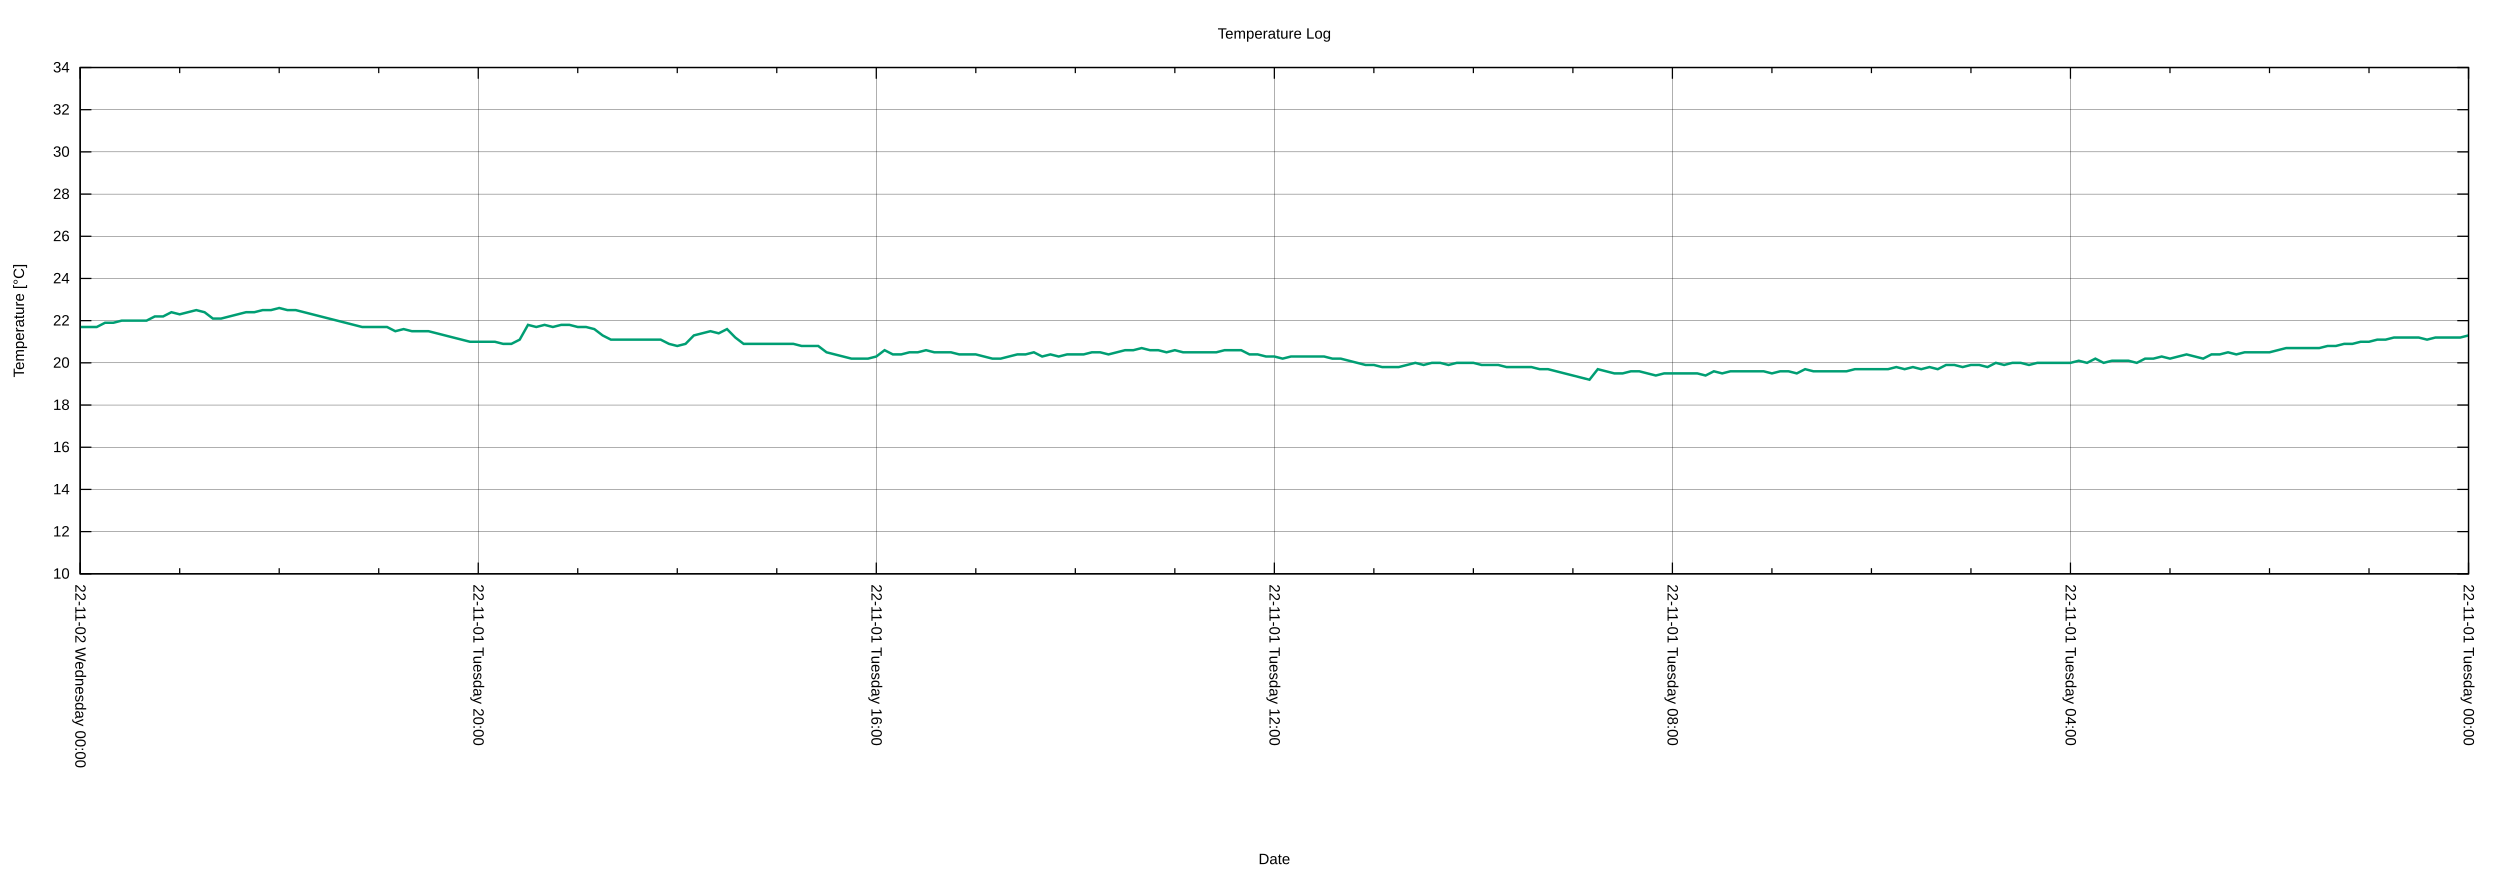
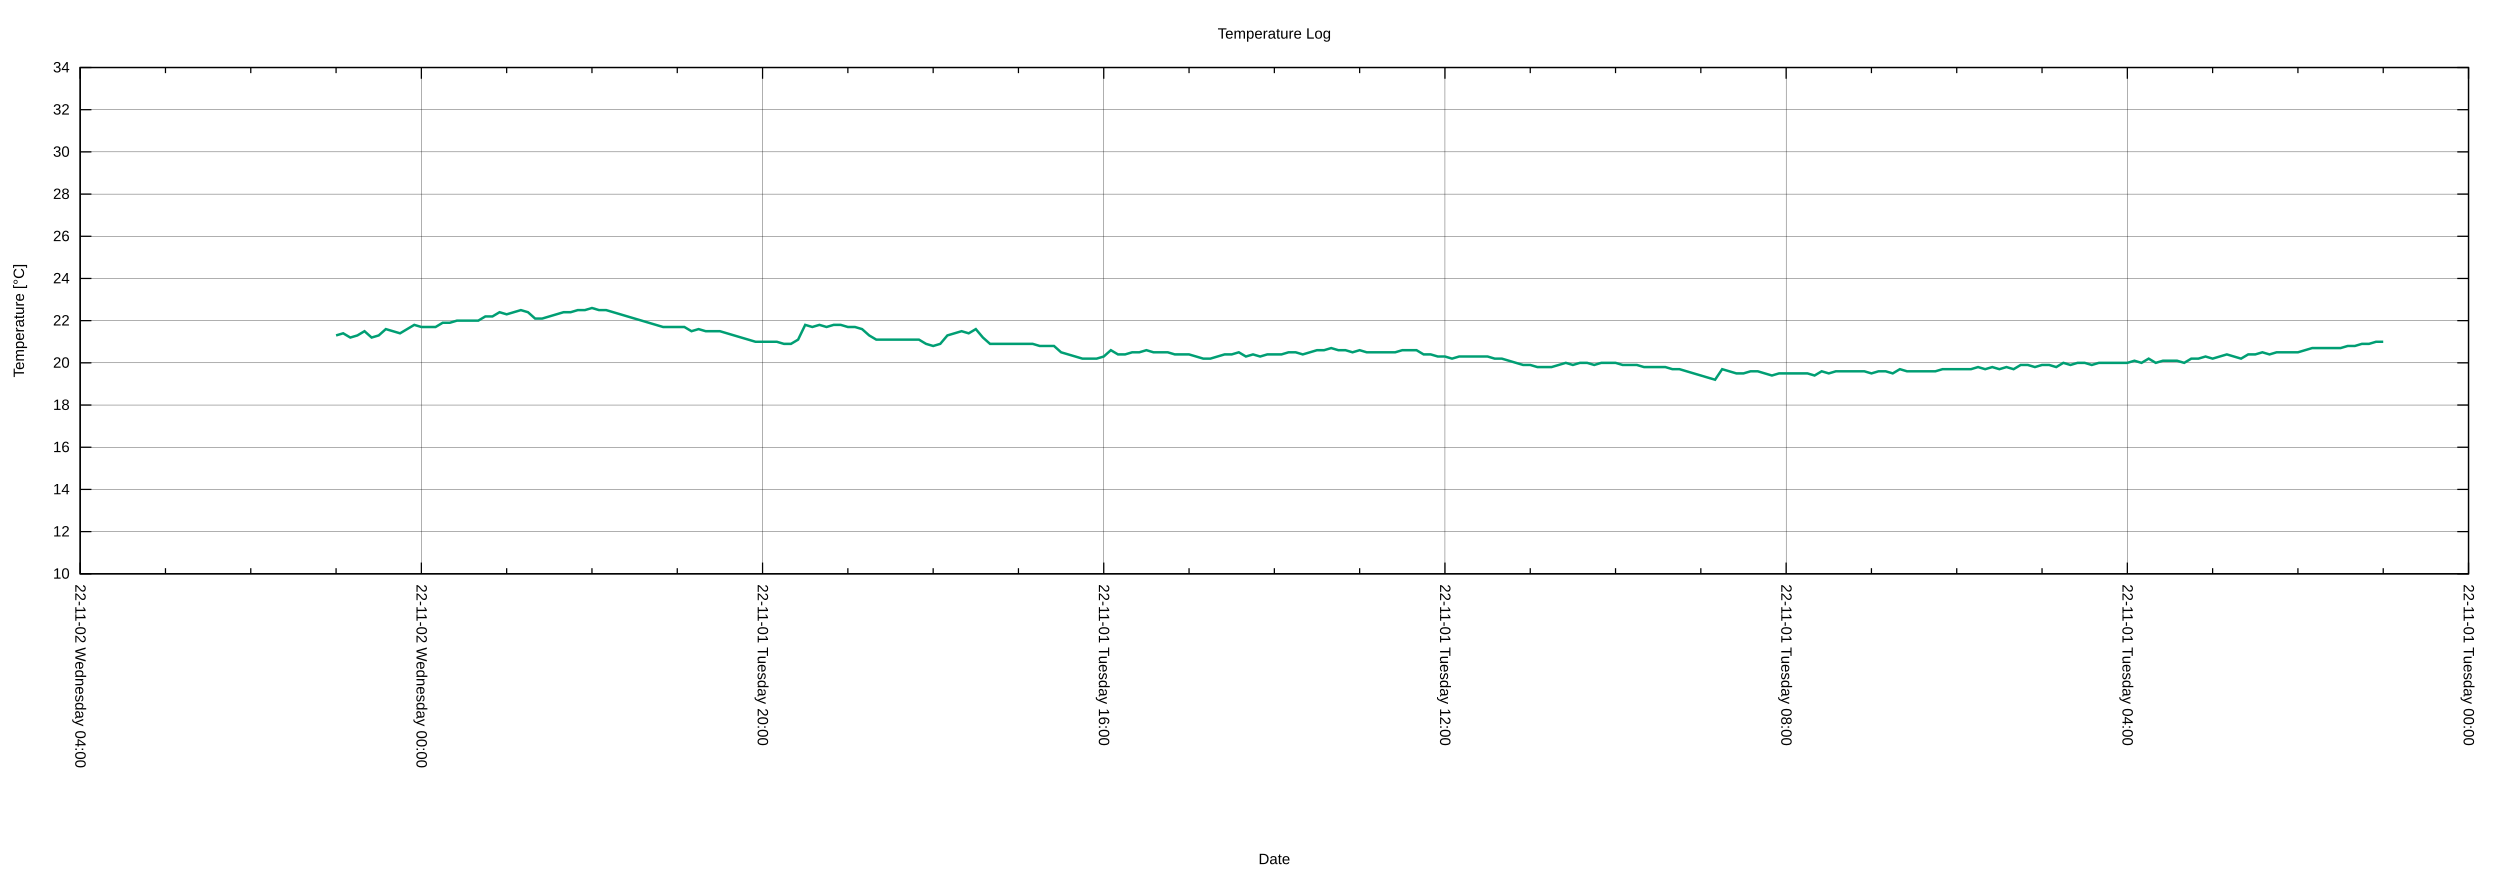
<svg xmlns="http://www.w3.org/2000/svg" xmlns:xlink="http://www.w3.org/1999/xlink" width="2000" height="700" viewBox="0 0 2000 700">
  <g id="gnuplot_canvas">
    <rect x="0" y="0" width="2000" height="700" fill="none" />
    <defs>
      <circle id="gpDot" r="0.5" stroke-width="0.5" stroke="currentColor" />
      <path id="gpPt0" stroke-width="0.222" stroke="currentColor" d="M-1,0 h2 M0,-1 v2" />
      <path id="gpPt1" stroke-width="0.222" stroke="currentColor" d="M-1,-1 L1,1 M1,-1 L-1,1" />
      <path id="gpPt2" stroke-width="0.222" stroke="currentColor" d="M-1,0 L1,0 M0,-1 L0,1 M-1,-1 L1,1 M-1,1 L1,-1" />
      <rect id="gpPt3" stroke-width="0.222" stroke="currentColor" x="-1" y="-1" width="2" height="2" />
      <rect id="gpPt4" stroke-width="0.222" stroke="currentColor" fill="currentColor" x="-1" y="-1" width="2" height="2" />
      <circle id="gpPt5" stroke-width="0.222" stroke="currentColor" cx="0" cy="0" r="1" />
      <use xlink:href="#gpPt5" id="gpPt6" fill="currentColor" stroke="none" />
      <path id="gpPt7" stroke-width="0.222" stroke="currentColor" d="M0,-1.33 L-1.33,0.67 L1.33,0.67 z" />
      <use xlink:href="#gpPt7" id="gpPt8" fill="currentColor" stroke="none" />
      <use xlink:href="#gpPt7" id="gpPt9" stroke="currentColor" transform="rotate(180)" />
      <use xlink:href="#gpPt9" id="gpPt10" fill="currentColor" stroke="none" />
      <use xlink:href="#gpPt3" id="gpPt11" stroke="currentColor" transform="rotate(45)" />
      <use xlink:href="#gpPt11" id="gpPt12" fill="currentColor" stroke="none" />
      <path id="gpPt13" stroke-width="0.222" stroke="currentColor" d="M0,1.330 L1.265,0.411 L0.782,-1.067 L-0.782,-1.076 L-1.265,0.411 z" />
      <use xlink:href="#gpPt13" id="gpPt14" fill="currentColor" stroke="none" />
      <filter id="textbox" filterUnits="objectBoundingBox" x="0" y="0" height="1" width="1">
        <feFlood flood-color="white" flood-opacity="1" result="bgnd" />
        <feComposite in="SourceGraphic" in2="bgnd" operator="atop" />
      </filter>
      <filter id="greybox" filterUnits="objectBoundingBox" x="0" y="0" height="1" width="1">
        <feFlood flood-color="lightgrey" flood-opacity="1" result="grey" />
        <feComposite in="SourceGraphic" in2="grey" operator="atop" />
      </filter>
    </defs>
    <g fill="none" color="white" stroke="currentColor" stroke-width="1.00" stroke-linecap="butt" stroke-linejoin="miter">
</g>
    <g fill="none" color="black" stroke="currentColor" stroke-width="1.00" stroke-linecap="butt" stroke-linejoin="miter">
</g>
    <g fill="none" color="black" stroke="black" stroke-width="0.25" stroke-linecap="butt" stroke-linejoin="miter">
</g>
    <g fill="none" color="black" stroke="currentColor" stroke-width="0.25" stroke-linecap="butt" stroke-linejoin="miter">
      <path stroke="black" class="gridline" d="M64.14,459.04 L1974.82,459.04  " />
    </g>
    <g fill="none" color="black" stroke="black" stroke-width="1.00" stroke-linecap="butt" stroke-linejoin="miter">
</g>
    <g fill="none" color="black" stroke="currentColor" stroke-width="1.00" stroke-linecap="butt" stroke-linejoin="miter">
      <path stroke="black" d="M64.14,459.04 L73.14,459.04 M1974.82,459.04 L1965.82,459.04  " />
      <g transform="translate(55.75,462.94)" stroke="none" fill="black" font-family="Arial" font-size="12.00" text-anchor="end">
        <text>
          <tspan font-family="Arial"> 10</tspan>
        </text>
      </g>
    </g>
    <g fill="none" color="black" stroke="currentColor" stroke-width="1.00" stroke-linecap="butt" stroke-linejoin="miter">
</g>
    <g fill="none" color="black" stroke="black" stroke-width="0.25" stroke-linecap="butt" stroke-linejoin="miter">
</g>
    <g fill="none" color="black" stroke="currentColor" stroke-width="0.25" stroke-linecap="butt" stroke-linejoin="miter">
      <path stroke="black" class="gridline" d="M64.14,425.29 L1974.82,425.29  " />
    </g>
    <g fill="none" color="black" stroke="black" stroke-width="1.00" stroke-linecap="butt" stroke-linejoin="miter">
</g>
    <g fill="none" color="black" stroke="currentColor" stroke-width="1.00" stroke-linecap="butt" stroke-linejoin="miter">
      <path stroke="black" d="M64.14,425.29 L73.14,425.29 M1974.82,425.29 L1965.82,425.29  " />
      <g transform="translate(55.75,429.19)" stroke="none" fill="black" font-family="Arial" font-size="12.00" text-anchor="end">
        <text>
          <tspan font-family="Arial"> 12</tspan>
        </text>
      </g>
    </g>
    <g fill="none" color="black" stroke="currentColor" stroke-width="1.00" stroke-linecap="butt" stroke-linejoin="miter">
</g>
    <g fill="none" color="black" stroke="black" stroke-width="0.25" stroke-linecap="butt" stroke-linejoin="miter">
</g>
    <g fill="none" color="black" stroke="currentColor" stroke-width="0.25" stroke-linecap="butt" stroke-linejoin="miter">
      <path stroke="black" class="gridline" d="M64.14,391.53 L1974.82,391.53  " />
    </g>
    <g fill="none" color="black" stroke="black" stroke-width="1.00" stroke-linecap="butt" stroke-linejoin="miter">
</g>
    <g fill="none" color="black" stroke="currentColor" stroke-width="1.00" stroke-linecap="butt" stroke-linejoin="miter">
      <path stroke="black" d="M64.14,391.53 L73.14,391.53 M1974.82,391.53 L1965.82,391.53  " />
      <g transform="translate(55.75,395.43)" stroke="none" fill="black" font-family="Arial" font-size="12.00" text-anchor="end">
        <text>
          <tspan font-family="Arial"> 14</tspan>
        </text>
      </g>
    </g>
    <g fill="none" color="black" stroke="currentColor" stroke-width="1.00" stroke-linecap="butt" stroke-linejoin="miter">
</g>
    <g fill="none" color="black" stroke="black" stroke-width="0.25" stroke-linecap="butt" stroke-linejoin="miter">
</g>
    <g fill="none" color="black" stroke="currentColor" stroke-width="0.25" stroke-linecap="butt" stroke-linejoin="miter">
      <path stroke="black" class="gridline" d="M64.14,357.78 L1974.82,357.78  " />
    </g>
    <g fill="none" color="black" stroke="black" stroke-width="1.00" stroke-linecap="butt" stroke-linejoin="miter">
</g>
    <g fill="none" color="black" stroke="currentColor" stroke-width="1.00" stroke-linecap="butt" stroke-linejoin="miter">
      <path stroke="black" d="M64.14,357.78 L73.14,357.78 M1974.82,357.78 L1965.82,357.78  " />
      <g transform="translate(55.75,361.68)" stroke="none" fill="black" font-family="Arial" font-size="12.00" text-anchor="end">
        <text>
          <tspan font-family="Arial"> 16</tspan>
        </text>
      </g>
    </g>
    <g fill="none" color="black" stroke="currentColor" stroke-width="1.00" stroke-linecap="butt" stroke-linejoin="miter">
</g>
    <g fill="none" color="black" stroke="black" stroke-width="0.25" stroke-linecap="butt" stroke-linejoin="miter">
</g>
    <g fill="none" color="black" stroke="currentColor" stroke-width="0.25" stroke-linecap="butt" stroke-linejoin="miter">
      <path stroke="black" class="gridline" d="M64.14,324.03 L1974.82,324.03  " />
    </g>
    <g fill="none" color="black" stroke="black" stroke-width="1.00" stroke-linecap="butt" stroke-linejoin="miter">
</g>
    <g fill="none" color="black" stroke="currentColor" stroke-width="1.00" stroke-linecap="butt" stroke-linejoin="miter">
      <path stroke="black" d="M64.14,324.03 L73.14,324.03 M1974.82,324.03 L1965.82,324.03  " />
      <g transform="translate(55.75,327.93)" stroke="none" fill="black" font-family="Arial" font-size="12.00" text-anchor="end">
        <text>
          <tspan font-family="Arial"> 18</tspan>
        </text>
      </g>
    </g>
    <g fill="none" color="black" stroke="currentColor" stroke-width="1.00" stroke-linecap="butt" stroke-linejoin="miter">
</g>
    <g fill="none" color="black" stroke="black" stroke-width="0.25" stroke-linecap="butt" stroke-linejoin="miter">
</g>
    <g fill="none" color="black" stroke="currentColor" stroke-width="0.25" stroke-linecap="butt" stroke-linejoin="miter">
      <path stroke="black" class="gridline" d="M64.14,290.28 L1974.82,290.28  " />
    </g>
    <g fill="none" color="black" stroke="black" stroke-width="1.00" stroke-linecap="butt" stroke-linejoin="miter">
</g>
    <g fill="none" color="black" stroke="currentColor" stroke-width="1.00" stroke-linecap="butt" stroke-linejoin="miter">
      <path stroke="black" d="M64.14,290.28 L73.14,290.28 M1974.82,290.28 L1965.82,290.28  " />
      <g transform="translate(55.75,294.18)" stroke="none" fill="black" font-family="Arial" font-size="12.00" text-anchor="end">
        <text>
          <tspan font-family="Arial"> 20</tspan>
        </text>
      </g>
    </g>
    <g fill="none" color="black" stroke="currentColor" stroke-width="1.00" stroke-linecap="butt" stroke-linejoin="miter">
</g>
    <g fill="none" color="black" stroke="black" stroke-width="0.25" stroke-linecap="butt" stroke-linejoin="miter">
</g>
    <g fill="none" color="black" stroke="currentColor" stroke-width="0.25" stroke-linecap="butt" stroke-linejoin="miter">
      <path stroke="black" class="gridline" d="M64.14,256.52 L1974.82,256.52  " />
    </g>
    <g fill="none" color="black" stroke="black" stroke-width="1.00" stroke-linecap="butt" stroke-linejoin="miter">
</g>
    <g fill="none" color="black" stroke="currentColor" stroke-width="1.00" stroke-linecap="butt" stroke-linejoin="miter">
      <path stroke="black" d="M64.14,256.52 L73.14,256.52 M1974.82,256.52 L1965.82,256.52  " />
      <g transform="translate(55.75,260.42)" stroke="none" fill="black" font-family="Arial" font-size="12.00" text-anchor="end">
        <text>
          <tspan font-family="Arial"> 22</tspan>
        </text>
      </g>
    </g>
    <g fill="none" color="black" stroke="currentColor" stroke-width="1.00" stroke-linecap="butt" stroke-linejoin="miter">
</g>
    <g fill="none" color="black" stroke="black" stroke-width="0.25" stroke-linecap="butt" stroke-linejoin="miter">
</g>
    <g fill="none" color="black" stroke="currentColor" stroke-width="0.25" stroke-linecap="butt" stroke-linejoin="miter">
      <path stroke="black" class="gridline" d="M64.14,222.77 L1974.82,222.77  " />
    </g>
    <g fill="none" color="black" stroke="black" stroke-width="1.00" stroke-linecap="butt" stroke-linejoin="miter">
</g>
    <g fill="none" color="black" stroke="currentColor" stroke-width="1.00" stroke-linecap="butt" stroke-linejoin="miter">
      <path stroke="black" d="M64.14,222.77 L73.14,222.77 M1974.82,222.77 L1965.82,222.77  " />
      <g transform="translate(55.75,226.67)" stroke="none" fill="black" font-family="Arial" font-size="12.00" text-anchor="end">
        <text>
          <tspan font-family="Arial"> 24</tspan>
        </text>
      </g>
    </g>
    <g fill="none" color="black" stroke="currentColor" stroke-width="1.00" stroke-linecap="butt" stroke-linejoin="miter">
</g>
    <g fill="none" color="black" stroke="black" stroke-width="0.25" stroke-linecap="butt" stroke-linejoin="miter">
</g>
    <g fill="none" color="black" stroke="currentColor" stroke-width="0.25" stroke-linecap="butt" stroke-linejoin="miter">
      <path stroke="black" class="gridline" d="M64.14,189.02 L1974.82,189.02  " />
    </g>
    <g fill="none" color="black" stroke="black" stroke-width="1.00" stroke-linecap="butt" stroke-linejoin="miter">
</g>
    <g fill="none" color="black" stroke="currentColor" stroke-width="1.00" stroke-linecap="butt" stroke-linejoin="miter">
      <path stroke="black" d="M64.14,189.02 L73.14,189.02 M1974.82,189.02 L1965.82,189.02  " />
      <g transform="translate(55.75,192.92)" stroke="none" fill="black" font-family="Arial" font-size="12.00" text-anchor="end">
        <text>
          <tspan font-family="Arial"> 26</tspan>
        </text>
      </g>
    </g>
    <g fill="none" color="black" stroke="currentColor" stroke-width="1.00" stroke-linecap="butt" stroke-linejoin="miter">
</g>
    <g fill="none" color="black" stroke="black" stroke-width="0.25" stroke-linecap="butt" stroke-linejoin="miter">
</g>
    <g fill="none" color="black" stroke="currentColor" stroke-width="0.25" stroke-linecap="butt" stroke-linejoin="miter">
      <path stroke="black" class="gridline" d="M64.14,155.27 L1974.82,155.27  " />
    </g>
    <g fill="none" color="black" stroke="black" stroke-width="1.00" stroke-linecap="butt" stroke-linejoin="miter">
</g>
    <g fill="none" color="black" stroke="currentColor" stroke-width="1.00" stroke-linecap="butt" stroke-linejoin="miter">
      <path stroke="black" d="M64.14,155.27 L73.14,155.27 M1974.82,155.27 L1965.82,155.27  " />
      <g transform="translate(55.75,159.17)" stroke="none" fill="black" font-family="Arial" font-size="12.00" text-anchor="end">
        <text>
          <tspan font-family="Arial"> 28</tspan>
        </text>
      </g>
    </g>
    <g fill="none" color="black" stroke="currentColor" stroke-width="1.00" stroke-linecap="butt" stroke-linejoin="miter">
</g>
    <g fill="none" color="black" stroke="black" stroke-width="0.25" stroke-linecap="butt" stroke-linejoin="miter">
</g>
    <g fill="none" color="black" stroke="currentColor" stroke-width="0.25" stroke-linecap="butt" stroke-linejoin="miter">
      <path stroke="black" class="gridline" d="M64.14,121.51 L1974.82,121.51  " />
    </g>
    <g fill="none" color="black" stroke="black" stroke-width="1.00" stroke-linecap="butt" stroke-linejoin="miter">
</g>
    <g fill="none" color="black" stroke="currentColor" stroke-width="1.00" stroke-linecap="butt" stroke-linejoin="miter">
      <path stroke="black" d="M64.14,121.51 L73.14,121.51 M1974.82,121.51 L1965.82,121.51  " />
      <g transform="translate(55.75,125.41)" stroke="none" fill="black" font-family="Arial" font-size="12.00" text-anchor="end">
        <text>
          <tspan font-family="Arial"> 30</tspan>
        </text>
      </g>
    </g>
    <g fill="none" color="black" stroke="currentColor" stroke-width="1.00" stroke-linecap="butt" stroke-linejoin="miter">
</g>
    <g fill="none" color="black" stroke="black" stroke-width="0.25" stroke-linecap="butt" stroke-linejoin="miter">
</g>
    <g fill="none" color="black" stroke="currentColor" stroke-width="0.25" stroke-linecap="butt" stroke-linejoin="miter">
      <path stroke="black" class="gridline" d="M64.14,87.76 L1974.82,87.76  " />
    </g>
    <g fill="none" color="black" stroke="black" stroke-width="1.00" stroke-linecap="butt" stroke-linejoin="miter">
</g>
    <g fill="none" color="black" stroke="currentColor" stroke-width="1.00" stroke-linecap="butt" stroke-linejoin="miter">
      <path stroke="black" d="M64.14,87.76 L73.14,87.76 M1974.82,87.76 L1965.82,87.76  " />
      <g transform="translate(55.75,91.66)" stroke="none" fill="black" font-family="Arial" font-size="12.00" text-anchor="end">
        <text>
          <tspan font-family="Arial"> 32</tspan>
        </text>
      </g>
    </g>
    <g fill="none" color="black" stroke="currentColor" stroke-width="1.00" stroke-linecap="butt" stroke-linejoin="miter">
</g>
    <g fill="none" color="black" stroke="black" stroke-width="0.25" stroke-linecap="butt" stroke-linejoin="miter">
</g>
    <g fill="none" color="black" stroke="currentColor" stroke-width="0.25" stroke-linecap="butt" stroke-linejoin="miter">
      <path stroke="black" class="gridline" d="M64.14,54.01 L1974.82,54.01  " />
    </g>
    <g fill="none" color="black" stroke="black" stroke-width="1.00" stroke-linecap="butt" stroke-linejoin="miter">
</g>
    <g fill="none" color="black" stroke="currentColor" stroke-width="1.00" stroke-linecap="butt" stroke-linejoin="miter">
      <path stroke="black" d="M64.14,54.01 L73.14,54.01 M1974.82,54.01 L1965.82,54.01  " />
      <g transform="translate(55.75,57.91)" stroke="none" fill="black" font-family="Arial" font-size="12.00" text-anchor="end">
        <text>
          <tspan font-family="Arial"> 34</tspan>
        </text>
      </g>
    </g>
    <g fill="none" color="black" stroke="currentColor" stroke-width="1.00" stroke-linecap="butt" stroke-linejoin="miter">
</g>
    <g fill="none" color="black" stroke="black" stroke-width="0.25" stroke-linecap="butt" stroke-linejoin="miter">
</g>
    <g fill="none" color="black" stroke="currentColor" stroke-width="0.25" stroke-linecap="butt" stroke-linejoin="miter">
      <path stroke="black" class="gridline" d="M1974.82,459.04 L1974.82,54.01  " />
    </g>
    <g fill="none" color="black" stroke="black" stroke-width="1.00" stroke-linecap="butt" stroke-linejoin="miter">
</g>
    <g fill="none" color="black" stroke="currentColor" stroke-width="1.00" stroke-linecap="butt" stroke-linejoin="miter">
      <path stroke="black" d="M1974.82,459.04 L1974.82,450.04 M1974.82,54.01 L1974.82,63.01  " />
      <g transform="translate(1970.92,467.43) rotate(90)" stroke="none" fill="black" font-family="Arial" font-size="12.00" text-anchor="start">
        <text>
          <tspan font-family="Arial">22-11-01 Tuesday 00:00</tspan>
        </text>
      </g>
    </g>
    <g fill="none" color="black" stroke="currentColor" stroke-width="1.00" stroke-linecap="butt" stroke-linejoin="miter">
-       <path stroke="black" d="M1895.21,459.04 L1895.21,454.54 M1895.21,54.01 L1895.21,58.51 M1815.60,459.04 L1815.60,454.54 M1815.60,54.01 L1815.60,58.51   M1735.99,459.04 L1735.99,454.54 M1735.99,54.01 L1735.99,58.51  " />
-     </g>
-     <g fill="none" color="black" stroke="black" stroke-width="0.25" stroke-linecap="butt" stroke-linejoin="miter">
- </g>
-     <g fill="none" color="black" stroke="currentColor" stroke-width="0.25" stroke-linecap="butt" stroke-linejoin="miter">
-       <path stroke="black" class="gridline" d="M1656.37,459.04 L1656.37,54.01  " />
-     </g>
-     <g fill="none" color="black" stroke="black" stroke-width="1.00" stroke-linecap="butt" stroke-linejoin="miter">
- </g>
-     <g fill="none" color="black" stroke="currentColor" stroke-width="1.00" stroke-linecap="butt" stroke-linejoin="miter">
-       <path stroke="black" d="M1656.37,459.04 L1656.37,450.04 M1656.37,54.01 L1656.37,63.01  " />
-       <g transform="translate(1652.47,467.43) rotate(90)" stroke="none" fill="black" font-family="Arial" font-size="12.00" text-anchor="start">
+       <path stroke="black" d="M1906.58,459.04 L1906.58,454.54 M1906.58,54.01 L1906.58,58.51 M1838.34,459.04 L1838.34,454.54 M1838.34,54.01 L1838.34,58.51   M1770.10,459.04 L1770.10,454.54 M1770.10,54.01 L1770.10,58.51  " />
+     </g>
+     <g fill="none" color="black" stroke="black" stroke-width="0.25" stroke-linecap="butt" stroke-linejoin="miter">
+ </g>
+     <g fill="none" color="black" stroke="currentColor" stroke-width="0.25" stroke-linecap="butt" stroke-linejoin="miter">
+       <path stroke="black" class="gridline" d="M1701.87,459.04 L1701.87,54.01  " />
+     </g>
+     <g fill="none" color="black" stroke="black" stroke-width="1.00" stroke-linecap="butt" stroke-linejoin="miter">
+ </g>
+     <g fill="none" color="black" stroke="currentColor" stroke-width="1.00" stroke-linecap="butt" stroke-linejoin="miter">
+       <path stroke="black" d="M1701.87,459.04 L1701.87,450.04 M1701.87,54.01 L1701.87,63.01  " />
+       <g transform="translate(1697.97,467.43) rotate(90)" stroke="none" fill="black" font-family="Arial" font-size="12.00" text-anchor="start">
        <text>
          <tspan font-family="Arial">22-11-01 Tuesday 04:00</tspan>
        </text>
      </g>
    </g>
    <g fill="none" color="black" stroke="currentColor" stroke-width="1.00" stroke-linecap="butt" stroke-linejoin="miter">
-       <path stroke="black" d="M1576.76,459.04 L1576.76,454.54 M1576.76,54.01 L1576.76,58.51 M1497.15,459.04 L1497.15,454.54 M1497.15,54.01 L1497.15,58.51   M1417.54,459.04 L1417.54,454.54 M1417.54,54.01 L1417.54,58.51  " />
-     </g>
-     <g fill="none" color="black" stroke="black" stroke-width="0.25" stroke-linecap="butt" stroke-linejoin="miter">
- </g>
-     <g fill="none" color="black" stroke="currentColor" stroke-width="0.25" stroke-linecap="butt" stroke-linejoin="miter">
-       <path stroke="black" class="gridline" d="M1337.93,459.04 L1337.93,54.01  " />
-     </g>
-     <g fill="none" color="black" stroke="black" stroke-width="1.00" stroke-linecap="butt" stroke-linejoin="miter">
- </g>
-     <g fill="none" color="black" stroke="currentColor" stroke-width="1.00" stroke-linecap="butt" stroke-linejoin="miter">
-       <path stroke="black" d="M1337.93,459.04 L1337.93,450.04 M1337.93,54.01 L1337.93,63.01  " />
-       <g transform="translate(1334.03,467.43) rotate(90)" stroke="none" fill="black" font-family="Arial" font-size="12.00" text-anchor="start">
+       <path stroke="black" d="M1633.63,459.04 L1633.63,454.54 M1633.63,54.01 L1633.63,58.51 M1565.39,459.04 L1565.39,454.54 M1565.39,54.01 L1565.39,58.51   M1497.15,459.04 L1497.15,454.54 M1497.15,54.01 L1497.15,58.51  " />
+     </g>
+     <g fill="none" color="black" stroke="black" stroke-width="0.25" stroke-linecap="butt" stroke-linejoin="miter">
+ </g>
+     <g fill="none" color="black" stroke="currentColor" stroke-width="0.25" stroke-linecap="butt" stroke-linejoin="miter">
+       <path stroke="black" class="gridline" d="M1428.91,459.04 L1428.91,54.01  " />
+     </g>
+     <g fill="none" color="black" stroke="black" stroke-width="1.00" stroke-linecap="butt" stroke-linejoin="miter">
+ </g>
+     <g fill="none" color="black" stroke="currentColor" stroke-width="1.00" stroke-linecap="butt" stroke-linejoin="miter">
+       <path stroke="black" d="M1428.91,459.04 L1428.91,450.04 M1428.91,54.01 L1428.91,63.01  " />
+       <g transform="translate(1425.01,467.43) rotate(90)" stroke="none" fill="black" font-family="Arial" font-size="12.00" text-anchor="start">
        <text>
          <tspan font-family="Arial">22-11-01 Tuesday 08:00</tspan>
        </text>
      </g>
    </g>
    <g fill="none" color="black" stroke="currentColor" stroke-width="1.00" stroke-linecap="butt" stroke-linejoin="miter">
-       <path stroke="black" d="M1258.32,459.04 L1258.32,454.54 M1258.32,54.01 L1258.32,58.51 M1178.70,459.04 L1178.70,454.54 M1178.70,54.01 L1178.70,58.51   M1099.09,459.04 L1099.09,454.54 M1099.09,54.01 L1099.09,58.51  " />
-     </g>
-     <g fill="none" color="black" stroke="black" stroke-width="0.25" stroke-linecap="butt" stroke-linejoin="miter">
- </g>
-     <g fill="none" color="black" stroke="currentColor" stroke-width="0.25" stroke-linecap="butt" stroke-linejoin="miter">
-       <path stroke="black" class="gridline" d="M1019.48,459.04 L1019.48,54.01  " />
-     </g>
-     <g fill="none" color="black" stroke="black" stroke-width="1.00" stroke-linecap="butt" stroke-linejoin="miter">
- </g>
-     <g fill="none" color="black" stroke="currentColor" stroke-width="1.00" stroke-linecap="butt" stroke-linejoin="miter">
-       <path stroke="black" d="M1019.48,459.04 L1019.48,450.04 M1019.48,54.01 L1019.48,63.01  " />
-       <g transform="translate(1015.58,467.43) rotate(90)" stroke="none" fill="black" font-family="Arial" font-size="12.00" text-anchor="start">
+       <path stroke="black" d="M1360.67,459.04 L1360.67,454.54 M1360.67,54.01 L1360.67,58.51 M1292.43,459.04 L1292.43,454.54 M1292.43,54.01 L1292.43,58.51   M1224.20,459.04 L1224.20,454.54 M1224.20,54.01 L1224.20,58.51  " />
+     </g>
+     <g fill="none" color="black" stroke="black" stroke-width="0.25" stroke-linecap="butt" stroke-linejoin="miter">
+ </g>
+     <g fill="none" color="black" stroke="currentColor" stroke-width="0.25" stroke-linecap="butt" stroke-linejoin="miter">
+       <path stroke="black" class="gridline" d="M1155.96,459.04 L1155.96,54.01  " />
+     </g>
+     <g fill="none" color="black" stroke="black" stroke-width="1.00" stroke-linecap="butt" stroke-linejoin="miter">
+ </g>
+     <g fill="none" color="black" stroke="currentColor" stroke-width="1.00" stroke-linecap="butt" stroke-linejoin="miter">
+       <path stroke="black" d="M1155.96,459.04 L1155.96,450.04 M1155.96,54.01 L1155.96,63.01  " />
+       <g transform="translate(1152.06,467.43) rotate(90)" stroke="none" fill="black" font-family="Arial" font-size="12.00" text-anchor="start">
        <text>
          <tspan font-family="Arial">22-11-01 Tuesday 12:00</tspan>
        </text>
      </g>
    </g>
    <g fill="none" color="black" stroke="currentColor" stroke-width="1.00" stroke-linecap="butt" stroke-linejoin="miter">
-       <path stroke="black" d="M939.87,459.04 L939.87,454.54 M939.87,54.01 L939.87,58.51 M860.26,459.04 L860.26,454.54 M860.26,54.01 L860.26,58.51   M780.65,459.04 L780.65,454.54 M780.65,54.01 L780.65,58.51  " />
-     </g>
-     <g fill="none" color="black" stroke="black" stroke-width="0.25" stroke-linecap="butt" stroke-linejoin="miter">
- </g>
-     <g fill="none" color="black" stroke="currentColor" stroke-width="0.25" stroke-linecap="butt" stroke-linejoin="miter">
-       <path stroke="black" class="gridline" d="M701.03,459.04 L701.03,54.01  " />
-     </g>
-     <g fill="none" color="black" stroke="black" stroke-width="1.00" stroke-linecap="butt" stroke-linejoin="miter">
- </g>
-     <g fill="none" color="black" stroke="currentColor" stroke-width="1.00" stroke-linecap="butt" stroke-linejoin="miter">
-       <path stroke="black" d="M701.03,459.04 L701.03,450.04 M701.03,54.01 L701.03,63.01  " />
-       <g transform="translate(697.13,467.43) rotate(90)" stroke="none" fill="black" font-family="Arial" font-size="12.00" text-anchor="start">
+       <path stroke="black" d="M1087.72,459.04 L1087.72,454.54 M1087.72,54.01 L1087.72,58.51 M1019.48,459.04 L1019.48,454.54 M1019.48,54.01 L1019.48,58.51   M951.24,459.04 L951.24,454.54 M951.24,54.01 L951.24,58.51  " />
+     </g>
+     <g fill="none" color="black" stroke="black" stroke-width="0.25" stroke-linecap="butt" stroke-linejoin="miter">
+ </g>
+     <g fill="none" color="black" stroke="currentColor" stroke-width="0.25" stroke-linecap="butt" stroke-linejoin="miter">
+       <path stroke="black" class="gridline" d="M883.00,459.04 L883.00,54.01  " />
+     </g>
+     <g fill="none" color="black" stroke="black" stroke-width="1.00" stroke-linecap="butt" stroke-linejoin="miter">
+ </g>
+     <g fill="none" color="black" stroke="currentColor" stroke-width="1.00" stroke-linecap="butt" stroke-linejoin="miter">
+       <path stroke="black" d="M883.00,459.04 L883.00,450.04 M883.00,54.01 L883.00,63.01  " />
+       <g transform="translate(879.10,467.43) rotate(90)" stroke="none" fill="black" font-family="Arial" font-size="12.00" text-anchor="start">
        <text>
          <tspan font-family="Arial">22-11-01 Tuesday 16:00</tspan>
        </text>
      </g>
    </g>
    <g fill="none" color="black" stroke="currentColor" stroke-width="1.00" stroke-linecap="butt" stroke-linejoin="miter">
-       <path stroke="black" d="M621.42,459.04 L621.42,454.54 M621.42,54.01 L621.42,58.51 M541.81,459.04 L541.81,454.54 M541.81,54.01 L541.81,58.51   M462.20,459.04 L462.20,454.54 M462.20,54.01 L462.20,58.51  " />
-     </g>
-     <g fill="none" color="black" stroke="black" stroke-width="0.25" stroke-linecap="butt" stroke-linejoin="miter">
- </g>
-     <g fill="none" color="black" stroke="currentColor" stroke-width="0.25" stroke-linecap="butt" stroke-linejoin="miter">
-       <path stroke="black" class="gridline" d="M382.59,459.04 L382.59,54.01  " />
-     </g>
-     <g fill="none" color="black" stroke="black" stroke-width="1.00" stroke-linecap="butt" stroke-linejoin="miter">
- </g>
-     <g fill="none" color="black" stroke="currentColor" stroke-width="1.00" stroke-linecap="butt" stroke-linejoin="miter">
-       <path stroke="black" d="M382.59,459.04 L382.59,450.04 M382.59,54.01 L382.59,63.01  " />
-       <g transform="translate(378.69,467.43) rotate(90)" stroke="none" fill="black" font-family="Arial" font-size="12.00" text-anchor="start">
+       <path stroke="black" d="M814.76,459.04 L814.76,454.54 M814.76,54.01 L814.76,58.51 M746.53,459.04 L746.53,454.54 M746.53,54.01 L746.53,58.51   M678.29,459.04 L678.29,454.54 M678.29,54.01 L678.29,58.51  " />
+     </g>
+     <g fill="none" color="black" stroke="black" stroke-width="0.25" stroke-linecap="butt" stroke-linejoin="miter">
+ </g>
+     <g fill="none" color="black" stroke="currentColor" stroke-width="0.25" stroke-linecap="butt" stroke-linejoin="miter">
+       <path stroke="black" class="gridline" d="M610.05,459.04 L610.05,54.01  " />
+     </g>
+     <g fill="none" color="black" stroke="black" stroke-width="1.00" stroke-linecap="butt" stroke-linejoin="miter">
+ </g>
+     <g fill="none" color="black" stroke="currentColor" stroke-width="1.00" stroke-linecap="butt" stroke-linejoin="miter">
+       <path stroke="black" d="M610.05,459.04 L610.05,450.04 M610.05,54.01 L610.05,63.01  " />
+       <g transform="translate(606.15,467.43) rotate(90)" stroke="none" fill="black" font-family="Arial" font-size="12.00" text-anchor="start">
        <text>
          <tspan font-family="Arial">22-11-01 Tuesday 20:00</tspan>
        </text>
      </g>
    </g>
    <g fill="none" color="black" stroke="currentColor" stroke-width="1.00" stroke-linecap="butt" stroke-linejoin="miter">
-       <path stroke="black" d="M302.98,459.04 L302.98,454.54 M302.98,54.01 L302.98,58.51 M223.36,459.04 L223.36,454.54 M223.36,54.01 L223.36,58.51   M143.75,459.04 L143.75,454.54 M143.75,54.01 L143.75,58.51  " />
+       <path stroke="black" d="M541.81,459.04 L541.81,454.54 M541.81,54.01 L541.81,58.51 M473.57,459.04 L473.57,454.54 M473.57,54.01 L473.57,58.51   M405.33,459.04 L405.33,454.54 M405.33,54.01 L405.33,58.51  " />
+     </g>
+     <g fill="none" color="black" stroke="black" stroke-width="0.25" stroke-linecap="butt" stroke-linejoin="miter">
+ </g>
+     <g fill="none" color="black" stroke="currentColor" stroke-width="0.25" stroke-linecap="butt" stroke-linejoin="miter">
+       <path stroke="black" class="gridline" d="M337.09,459.04 L337.09,54.01  " />
+     </g>
+     <g fill="none" color="black" stroke="black" stroke-width="1.00" stroke-linecap="butt" stroke-linejoin="miter">
+ </g>
+     <g fill="none" color="black" stroke="currentColor" stroke-width="1.00" stroke-linecap="butt" stroke-linejoin="miter">
+       <path stroke="black" d="M337.09,459.04 L337.09,450.04 M337.09,54.01 L337.09,63.01  " />
+       <g transform="translate(333.19,467.43) rotate(90)" stroke="none" fill="black" font-family="Arial" font-size="12.00" text-anchor="start">
+         <text>
+           <tspan font-family="Arial">22-11-02 Wednesday 00:00</tspan>
+         </text>
+       </g>
+     </g>
+     <g fill="none" color="black" stroke="currentColor" stroke-width="1.00" stroke-linecap="butt" stroke-linejoin="miter">
+       <path stroke="black" d="M268.86,459.04 L268.86,454.54 M268.86,54.01 L268.86,58.51 M200.62,459.04 L200.62,454.54 M200.62,54.01 L200.62,58.51   M132.38,459.04 L132.38,454.54 M132.38,54.01 L132.38,58.51  " />
    </g>
    <g fill="none" color="black" stroke="black" stroke-width="0.25" stroke-linecap="butt" stroke-linejoin="miter">
</g>
    <g fill="none" color="black" stroke="currentColor" stroke-width="0.25" stroke-linecap="butt" stroke-linejoin="miter">
      <path stroke="black" class="gridline" d="M64.14,459.04 L64.14,54.01  " />
    </g>
    <g fill="none" color="black" stroke="black" stroke-width="1.00" stroke-linecap="butt" stroke-linejoin="miter">
</g>
    <g fill="none" color="black" stroke="currentColor" stroke-width="1.00" stroke-linecap="butt" stroke-linejoin="miter">
      <path stroke="black" d="M64.14,459.04 L64.14,450.04 M64.14,54.01 L64.14,63.01  " />
      <g transform="translate(60.24,467.43) rotate(90)" stroke="none" fill="black" font-family="Arial" font-size="12.00" text-anchor="start">
        <text>
-           <tspan font-family="Arial">22-11-02 Wednesday 00:00</tspan>
+           <tspan font-family="Arial">22-11-02 Wednesday 04:00</tspan>
        </text>
      </g>
    </g>
    <g fill="none" color="black" stroke="currentColor" stroke-width="1.00" stroke-linecap="butt" stroke-linejoin="miter">
</g>
    <g fill="none" color="black" stroke="currentColor" stroke-width="1.00" stroke-linecap="butt" stroke-linejoin="miter">
      <path stroke="black" d="M64.14,54.01 L64.14,459.04 L1974.82,459.04 L1974.82,54.01 L64.14,54.01 Z  " />
    </g>
    <g fill="none" color="black" stroke="currentColor" stroke-width="1.00" stroke-linecap="butt" stroke-linejoin="miter">
      <g transform="translate(19.18,256.53) rotate(270)" stroke="none" fill="black" font-family="Arial" font-size="12.00" text-anchor="middle">
        <text>
          <tspan font-family="Arial">Temperature [°C]</tspan>
        </text>
      </g>
    </g>
    <g fill="none" color="black" stroke="currentColor" stroke-width="1.00" stroke-linecap="butt" stroke-linejoin="miter">
      <g transform="translate(1019.48,691.30)" stroke="none" fill="black" font-family="Arial" font-size="12.00" text-anchor="middle">
        <text>
          <tspan font-family="Arial">Date</tspan>
        </text>
      </g>
    </g>
    <g fill="none" color="black" stroke="currentColor" stroke-width="1.00" stroke-linecap="butt" stroke-linejoin="miter">
</g>
    <g id="gnuplot_plot_1">
      <g fill="none" color="white" stroke="currentColor" stroke-width="2.00" stroke-linecap="butt" stroke-linejoin="miter">
</g>
      <g fill="none" color="black" stroke="currentColor" stroke-width="2.00" stroke-linecap="butt" stroke-linejoin="miter">
-         <path stroke="rgb(  0, 158, 115)" d="M64.14,261.59 L70.77,261.59 L77.41,261.59 L84.04,258.21 L90.68,258.21 L97.31,256.52 L103.95,256.52 L110.58,256.52   L117.21,256.52 L123.85,253.15 L130.48,253.15 L137.12,249.77 L143.75,251.46 L150.39,249.77 L157.02,248.09 L163.65,249.77   L170.29,254.84 L176.92,254.84 L183.56,253.15 L190.19,251.46 L196.83,249.77 L203.46,249.77 L210.09,248.09 L216.73,248.09   L223.36,246.40 L230.00,248.09 L236.63,248.09 L243.27,249.77 L249.90,251.46 L256.53,253.15 L263.17,254.84 L269.80,256.52   L276.44,258.21 L283.07,259.90 L289.71,261.59 L296.34,261.59 L302.98,261.59 L309.61,261.59 L316.24,264.96 L322.88,263.28   L329.51,264.96 L336.15,264.96 L342.78,264.96 L349.42,266.65 L356.05,268.34 L362.68,270.03 L369.32,271.71 L375.95,273.40   L382.59,273.40 L389.22,273.40 L395.86,273.40 L402.49,275.09 L409.12,275.09 L415.76,271.71 L422.39,259.90 L429.03,261.59   L435.66,259.90 L442.30,261.59 L448.93,259.90 L455.56,259.90 L462.20,261.59 L468.83,261.59 L475.47,263.28 L482.10,268.34   L488.74,271.71 L495.37,271.71 L502.00,271.71 L508.64,271.71 L515.27,271.71 L521.91,271.71 L528.54,271.71 L535.18,275.09   L541.81,276.78 L548.44,275.09 L555.08,268.34 L561.71,266.65 L568.35,264.96 L574.98,266.65 L581.62,263.28 L588.25,270.03   L594.88,275.09 L601.52,275.09 L608.15,275.09 L614.79,275.09 L621.42,275.09 L628.06,275.09 L634.69,275.09 L641.32,276.78   L647.96,276.78 L654.59,276.78 L661.23,281.84 L667.86,283.53 L674.50,285.21 L681.13,286.90 L687.76,286.90 L694.40,286.90   L701.03,285.21 L707.67,280.15 L714.30,283.53 L720.94,283.53 L727.57,281.84 L734.20,281.84 L740.84,280.15 L747.47,281.84   L754.11,281.84 L760.74,281.84 L767.38,283.53 L774.01,283.53 L780.65,283.53 L787.28,285.21 L793.91,286.90 L800.55,286.90   L807.18,285.21 L813.82,283.53 L820.45,283.53 L827.09,281.84 L833.72,285.21 L840.35,283.53 L846.99,285.21 L853.62,283.53   L860.26,283.53 L866.89,283.53 L873.53,281.84 L880.16,281.84 L886.79,283.53 L893.43,281.84 L900.06,280.15 L906.70,280.15   L913.33,278.46 L919.97,280.15 L926.60,280.15 L933.23,281.84 L939.87,280.15 L946.50,281.84 L953.14,281.84 L959.77,281.84   L966.41,281.84 L973.04,281.84 L979.67,280.15 L986.31,280.15 L992.94,280.15 L999.58,283.53 L1006.21,283.53 L1012.85,285.21   L1019.48,285.21 L1026.11,286.90 L1032.75,285.21 L1039.38,285.21 L1046.02,285.21 L1052.65,285.21 L1059.29,285.21 L1065.92,286.90   L1072.55,286.90 L1079.19,288.59 L1085.82,290.28 L1092.46,291.97 L1099.09,291.97 L1105.73,293.65 L1112.36,293.65 L1118.99,293.65   L1125.63,291.97 L1132.26,290.28 L1138.90,291.97 L1145.53,290.28 L1152.17,290.28 L1158.80,291.97 L1165.43,290.28 L1172.07,290.28   L1178.70,290.28 L1185.34,291.97 L1191.97,291.97 L1198.61,291.97 L1205.24,293.65 L1211.87,293.65 L1218.51,293.65 L1225.14,293.65   L1231.78,295.34 L1238.41,295.34 L1245.05,297.03 L1251.68,298.72 L1258.32,300.40 L1264.95,302.09 L1271.58,303.78 L1278.22,295.34   L1284.85,297.03 L1291.49,298.72 L1298.12,298.72 L1304.76,297.03 L1311.39,297.03 L1318.02,298.72 L1324.66,300.40 L1331.29,298.72   L1337.93,298.72 L1344.56,298.72 L1351.20,298.72 L1357.83,298.72 L1364.46,300.40 L1371.10,297.03 L1377.73,298.72 L1384.37,297.03   L1391.00,297.03 L1397.64,297.03 L1404.27,297.03 L1410.90,297.03 L1417.54,298.72 L1424.17,297.03 L1430.81,297.03 L1437.44,298.72   L1444.08,295.34 L1450.71,297.03 L1457.34,297.03 L1463.98,297.03 L1470.61,297.03 L1477.25,297.03 L1483.88,295.34 L1490.52,295.34   L1497.15,295.34 L1503.78,295.34 L1510.42,295.34 L1517.05,293.65 L1523.69,295.34 L1530.32,293.65 L1536.96,295.34 L1543.59,293.65   L1550.22,295.34 L1556.86,291.97 L1563.49,291.97 L1570.13,293.65 L1576.76,291.97 L1583.40,291.97 L1590.03,293.65 L1596.66,290.28   L1603.30,291.97 L1609.93,290.28 L1616.57,290.28 L1623.20,291.97 L1629.84,290.28 L1636.47,290.28 L1643.10,290.28 L1649.74,290.28   L1656.37,290.28 L1663.01,288.59 L1669.64,290.28 L1676.28,286.90 L1682.91,290.28 L1689.54,288.59 L1696.18,288.59 L1702.81,288.59   L1709.45,290.28 L1716.08,286.90 L1722.72,286.90 L1729.35,285.21 L1735.99,286.90 L1742.62,285.21 L1749.25,283.53 L1755.89,285.21   L1762.52,286.90 L1769.16,283.53 L1775.79,283.53 L1782.43,281.84 L1789.06,283.53 L1795.69,281.84 L1802.33,281.84 L1808.96,281.84   L1815.60,281.84 L1822.23,280.15 L1828.87,278.46 L1835.50,278.46 L1842.13,278.46 L1848.77,278.46 L1855.40,278.46 L1862.04,276.78   L1868.67,276.78 L1875.31,275.09 L1881.94,275.09 L1888.57,273.40 L1895.21,273.40 L1901.84,271.71 L1908.48,271.71 L1915.11,270.03   L1921.75,270.03 L1928.38,270.03 L1935.01,270.03 L1941.65,271.71 L1948.28,270.03 L1954.92,270.03 L1961.55,270.03 L1968.19,270.03   L1974.82,268.34  " />
+         <path stroke="rgb(  0, 158, 115)" d="M268.86,268.34 L274.54,266.65 L280.23,270.03 L285.92,268.34 L291.60,264.96 L297.29,270.03 L302.98,268.34 L308.66,263.28   L314.35,264.96 L320.03,266.65 L325.72,263.28 L331.41,259.90 L337.09,261.59 L342.78,261.59 L348.47,261.59 L354.15,258.21   L359.84,258.21 L365.53,256.52 L371.21,256.52 L376.90,256.52 L382.59,256.52 L388.27,253.15 L393.96,253.15 L399.65,249.77   L405.33,251.46 L411.02,249.77 L416.71,248.09 L422.39,249.77 L428.08,254.84 L433.77,254.84 L439.45,253.15 L445.14,251.46   L450.83,249.77 L456.51,249.77 L462.20,248.09 L467.88,248.09 L473.57,246.40 L479.26,248.09 L484.94,248.09 L490.63,249.77   L496.32,251.46 L502.00,253.15 L507.69,254.84 L513.38,256.52 L519.06,258.21 L524.75,259.90 L530.44,261.59 L536.12,261.59   L541.81,261.59 L547.50,261.59 L553.18,264.96 L558.87,263.28 L564.56,264.96 L570.24,264.96 L575.93,264.96 L581.62,266.65   L587.30,268.34 L592.99,270.03 L598.68,271.71 L604.36,273.40 L610.05,273.40 L615.74,273.40 L621.42,273.40 L627.11,275.09   L632.79,275.09 L638.48,271.71 L644.17,259.90 L649.85,261.59 L655.54,259.90 L661.23,261.59 L666.91,259.90 L672.60,259.90   L678.29,261.59 L683.97,261.59 L689.66,263.28 L695.35,268.34 L701.03,271.71 L706.72,271.71 L712.41,271.71 L718.09,271.71   L723.78,271.71 L729.47,271.71 L735.15,271.71 L740.84,275.09 L746.53,276.78 L752.21,275.09 L757.90,268.34 L763.59,266.65   L769.27,264.96 L774.96,266.65 L780.65,263.28 L786.33,270.03 L792.02,275.09 L797.70,275.09 L803.39,275.09 L809.08,275.09   L814.76,275.09 L820.45,275.09 L826.14,275.09 L831.82,276.78 L837.51,276.78 L843.20,276.78 L848.88,281.84 L854.57,283.53   L860.26,285.21 L865.94,286.90 L871.63,286.90 L877.32,286.90 L883.00,285.21 L888.69,280.15 L894.38,283.53 L900.06,283.53   L905.75,281.84 L911.44,281.84 L917.12,280.15 L922.81,281.84 L928.50,281.84 L934.18,281.84 L939.87,283.53 L945.55,283.53   L951.24,283.53 L956.93,285.21 L962.61,286.90 L968.30,286.90 L973.99,285.21 L979.67,283.53 L985.36,283.53 L991.05,281.84   L996.73,285.21 L1002.42,283.53 L1008.11,285.21 L1013.79,283.53 L1019.48,283.53 L1025.17,283.53 L1030.85,281.84 L1036.54,281.84   L1042.23,283.53 L1047.91,281.84 L1053.60,280.15 L1059.29,280.15 L1064.97,278.46 L1070.66,280.15 L1076.35,280.15 L1082.03,281.84   L1087.72,280.15 L1093.41,281.84 L1099.09,281.84 L1104.78,281.84 L1110.46,281.84 L1116.15,281.84 L1121.84,280.15 L1127.52,280.15   L1133.21,280.15 L1138.90,283.53 L1144.58,283.53 L1150.27,285.21 L1155.96,285.21 L1161.64,286.90 L1167.33,285.21 L1173.02,285.21   L1178.70,285.21 L1184.39,285.21 L1190.08,285.21 L1195.76,286.90 L1201.45,286.90 L1207.14,288.59 L1212.82,290.28 L1218.51,291.97   L1224.20,291.97 L1229.88,293.65 L1235.57,293.65 L1241.26,293.65 L1246.94,291.97 L1252.63,290.28 L1258.32,291.97 L1264.00,290.28   L1269.69,290.28 L1275.37,291.97 L1281.06,290.28 L1286.75,290.28 L1292.43,290.28 L1298.12,291.97 L1303.81,291.97 L1309.49,291.97   L1315.18,293.65 L1320.87,293.65 L1326.55,293.65 L1332.24,293.65 L1337.93,295.34 L1343.61,295.34 L1349.30,297.03 L1354.99,298.72   L1360.67,300.40 L1366.36,302.09 L1372.05,303.78 L1377.73,295.34 L1383.42,297.03 L1389.11,298.72 L1394.79,298.72 L1400.48,297.03   L1406.17,297.03 L1411.85,298.72 L1417.54,300.40 L1423.22,298.72 L1428.91,298.72 L1434.60,298.72 L1440.28,298.72 L1445.97,298.72   L1451.66,300.40 L1457.34,297.03 L1463.03,298.72 L1468.72,297.03 L1474.40,297.03 L1480.09,297.03 L1485.78,297.03 L1491.46,297.03   L1497.15,298.72 L1502.84,297.03 L1508.52,297.03 L1514.21,298.72 L1519.90,295.34 L1525.58,297.03 L1531.27,297.03 L1536.96,297.03   L1542.64,297.03 L1548.33,297.03 L1554.02,295.34 L1559.70,295.34 L1565.39,295.34 L1571.08,295.34 L1576.76,295.34 L1582.45,293.65   L1588.13,295.34 L1593.82,293.65 L1599.51,295.34 L1605.19,293.65 L1610.88,295.34 L1616.57,291.97 L1622.25,291.97 L1627.94,293.65   L1633.63,291.97 L1639.31,291.97 L1645.00,293.65 L1650.69,290.28 L1656.37,291.97 L1662.06,290.28 L1667.75,290.28 L1673.43,291.97   L1679.12,290.28 L1684.81,290.28 L1690.49,290.28 L1696.18,290.28 L1701.87,290.28 L1707.55,288.59 L1713.24,290.28 L1718.93,286.90   L1724.61,290.28 L1730.30,288.59 L1735.99,288.59 L1741.67,288.59 L1747.36,290.28 L1753.04,286.90 L1758.73,286.90 L1764.42,285.21   L1770.10,286.90 L1775.79,285.21 L1781.48,283.53 L1787.16,285.21 L1792.85,286.90 L1798.54,283.53 L1804.22,283.53 L1809.91,281.84   L1815.60,283.53 L1821.28,281.84 L1826.97,281.84 L1832.66,281.84 L1838.34,281.84 L1844.03,280.15 L1849.72,278.46 L1855.40,278.46   L1861.09,278.46 L1866.78,278.46 L1872.46,278.46 L1878.15,276.78 L1883.84,276.78 L1889.52,275.09 L1895.21,275.09 L1900.89,273.40   L1906.58,273.40  " />
      </g>
    </g>
    <g fill="none" color="black" stroke="currentColor" stroke-width="2.00" stroke-linecap="butt" stroke-linejoin="miter">
</g>
    <g fill="none" color="black" stroke="black" stroke-width="1.00" stroke-linecap="butt" stroke-linejoin="miter">
</g>
    <g fill="none" color="black" stroke="currentColor" stroke-width="1.00" stroke-linecap="butt" stroke-linejoin="miter">
      <path stroke="black" d="M64.14,54.01 L64.14,459.04 L1974.82,459.04 L1974.82,54.01 L64.14,54.01 Z  " />
    </g>
    <g fill="none" color="black" stroke="currentColor" stroke-width="1.00" stroke-linecap="butt" stroke-linejoin="miter">
      <g transform="translate(1019.48,30.91)" stroke="none" fill="black" font-family="Arial" font-size="12.00" text-anchor="middle">
        <text>
          <tspan font-family="Arial">Temperature Log</tspan>
        </text>
      </g>
    </g>
    <g fill="none" color="black" stroke="currentColor" stroke-width="1.00" stroke-linecap="butt" stroke-linejoin="miter">
</g>
  </g>
</svg>
